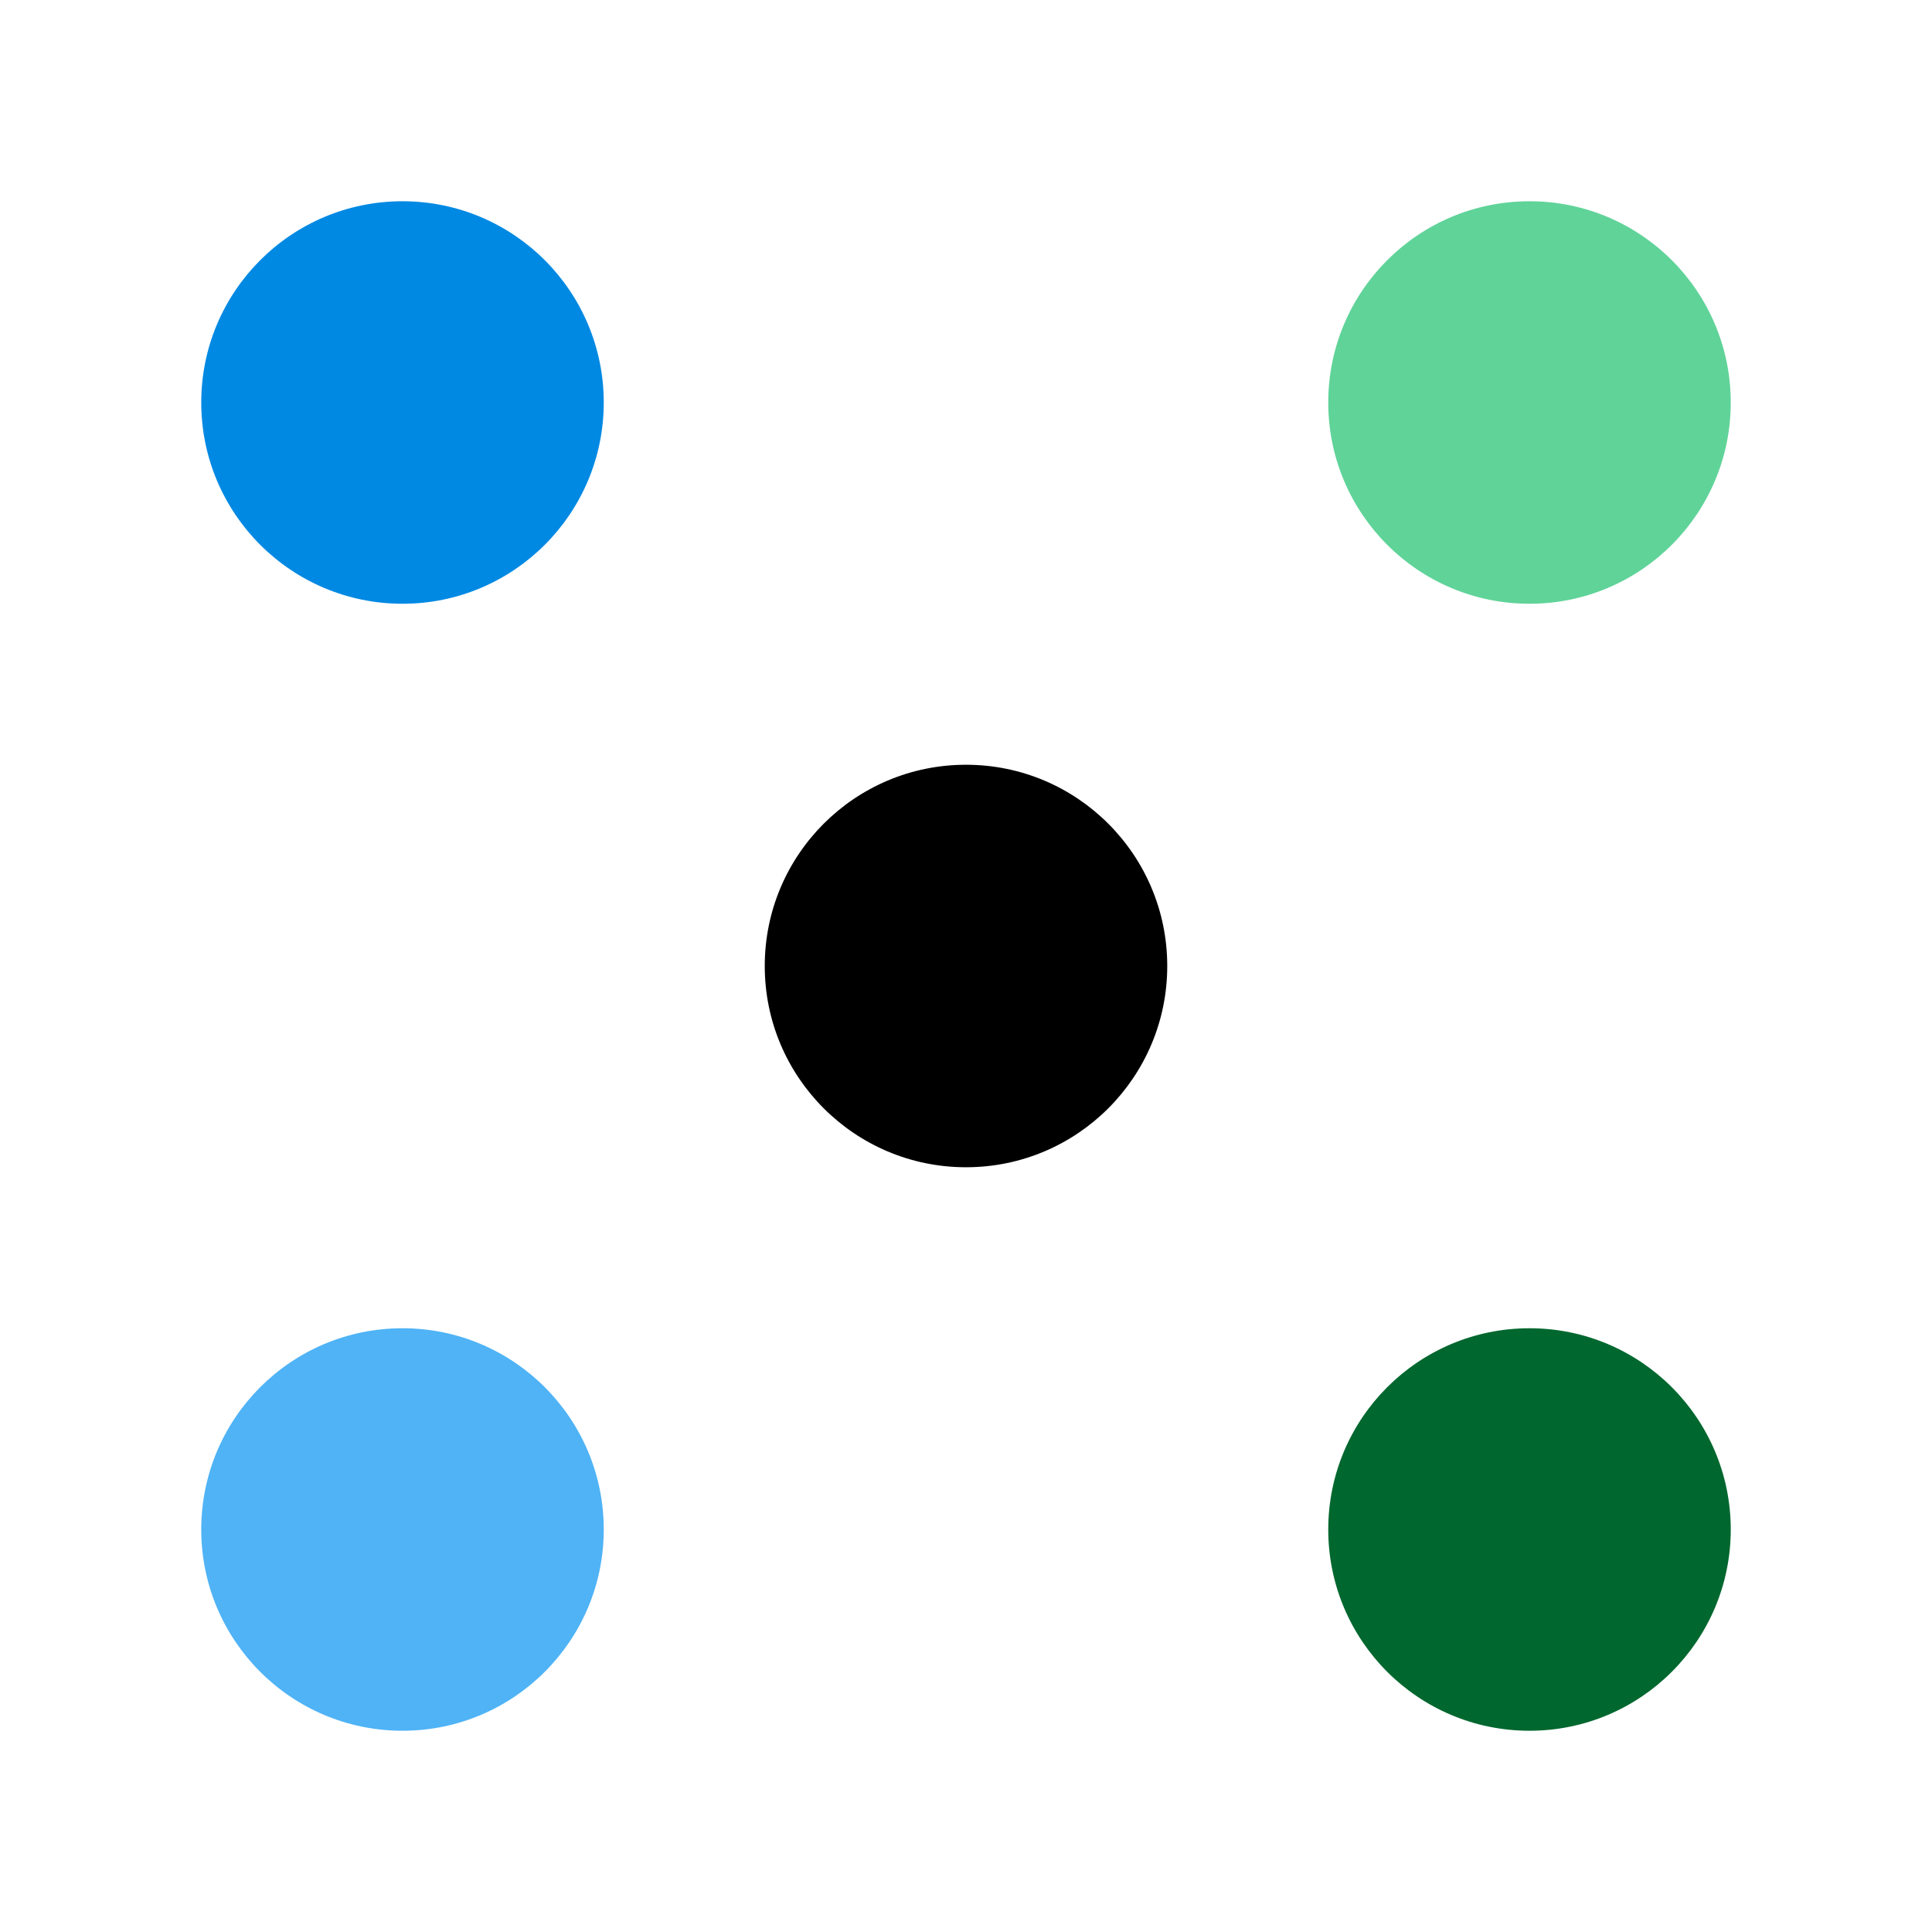
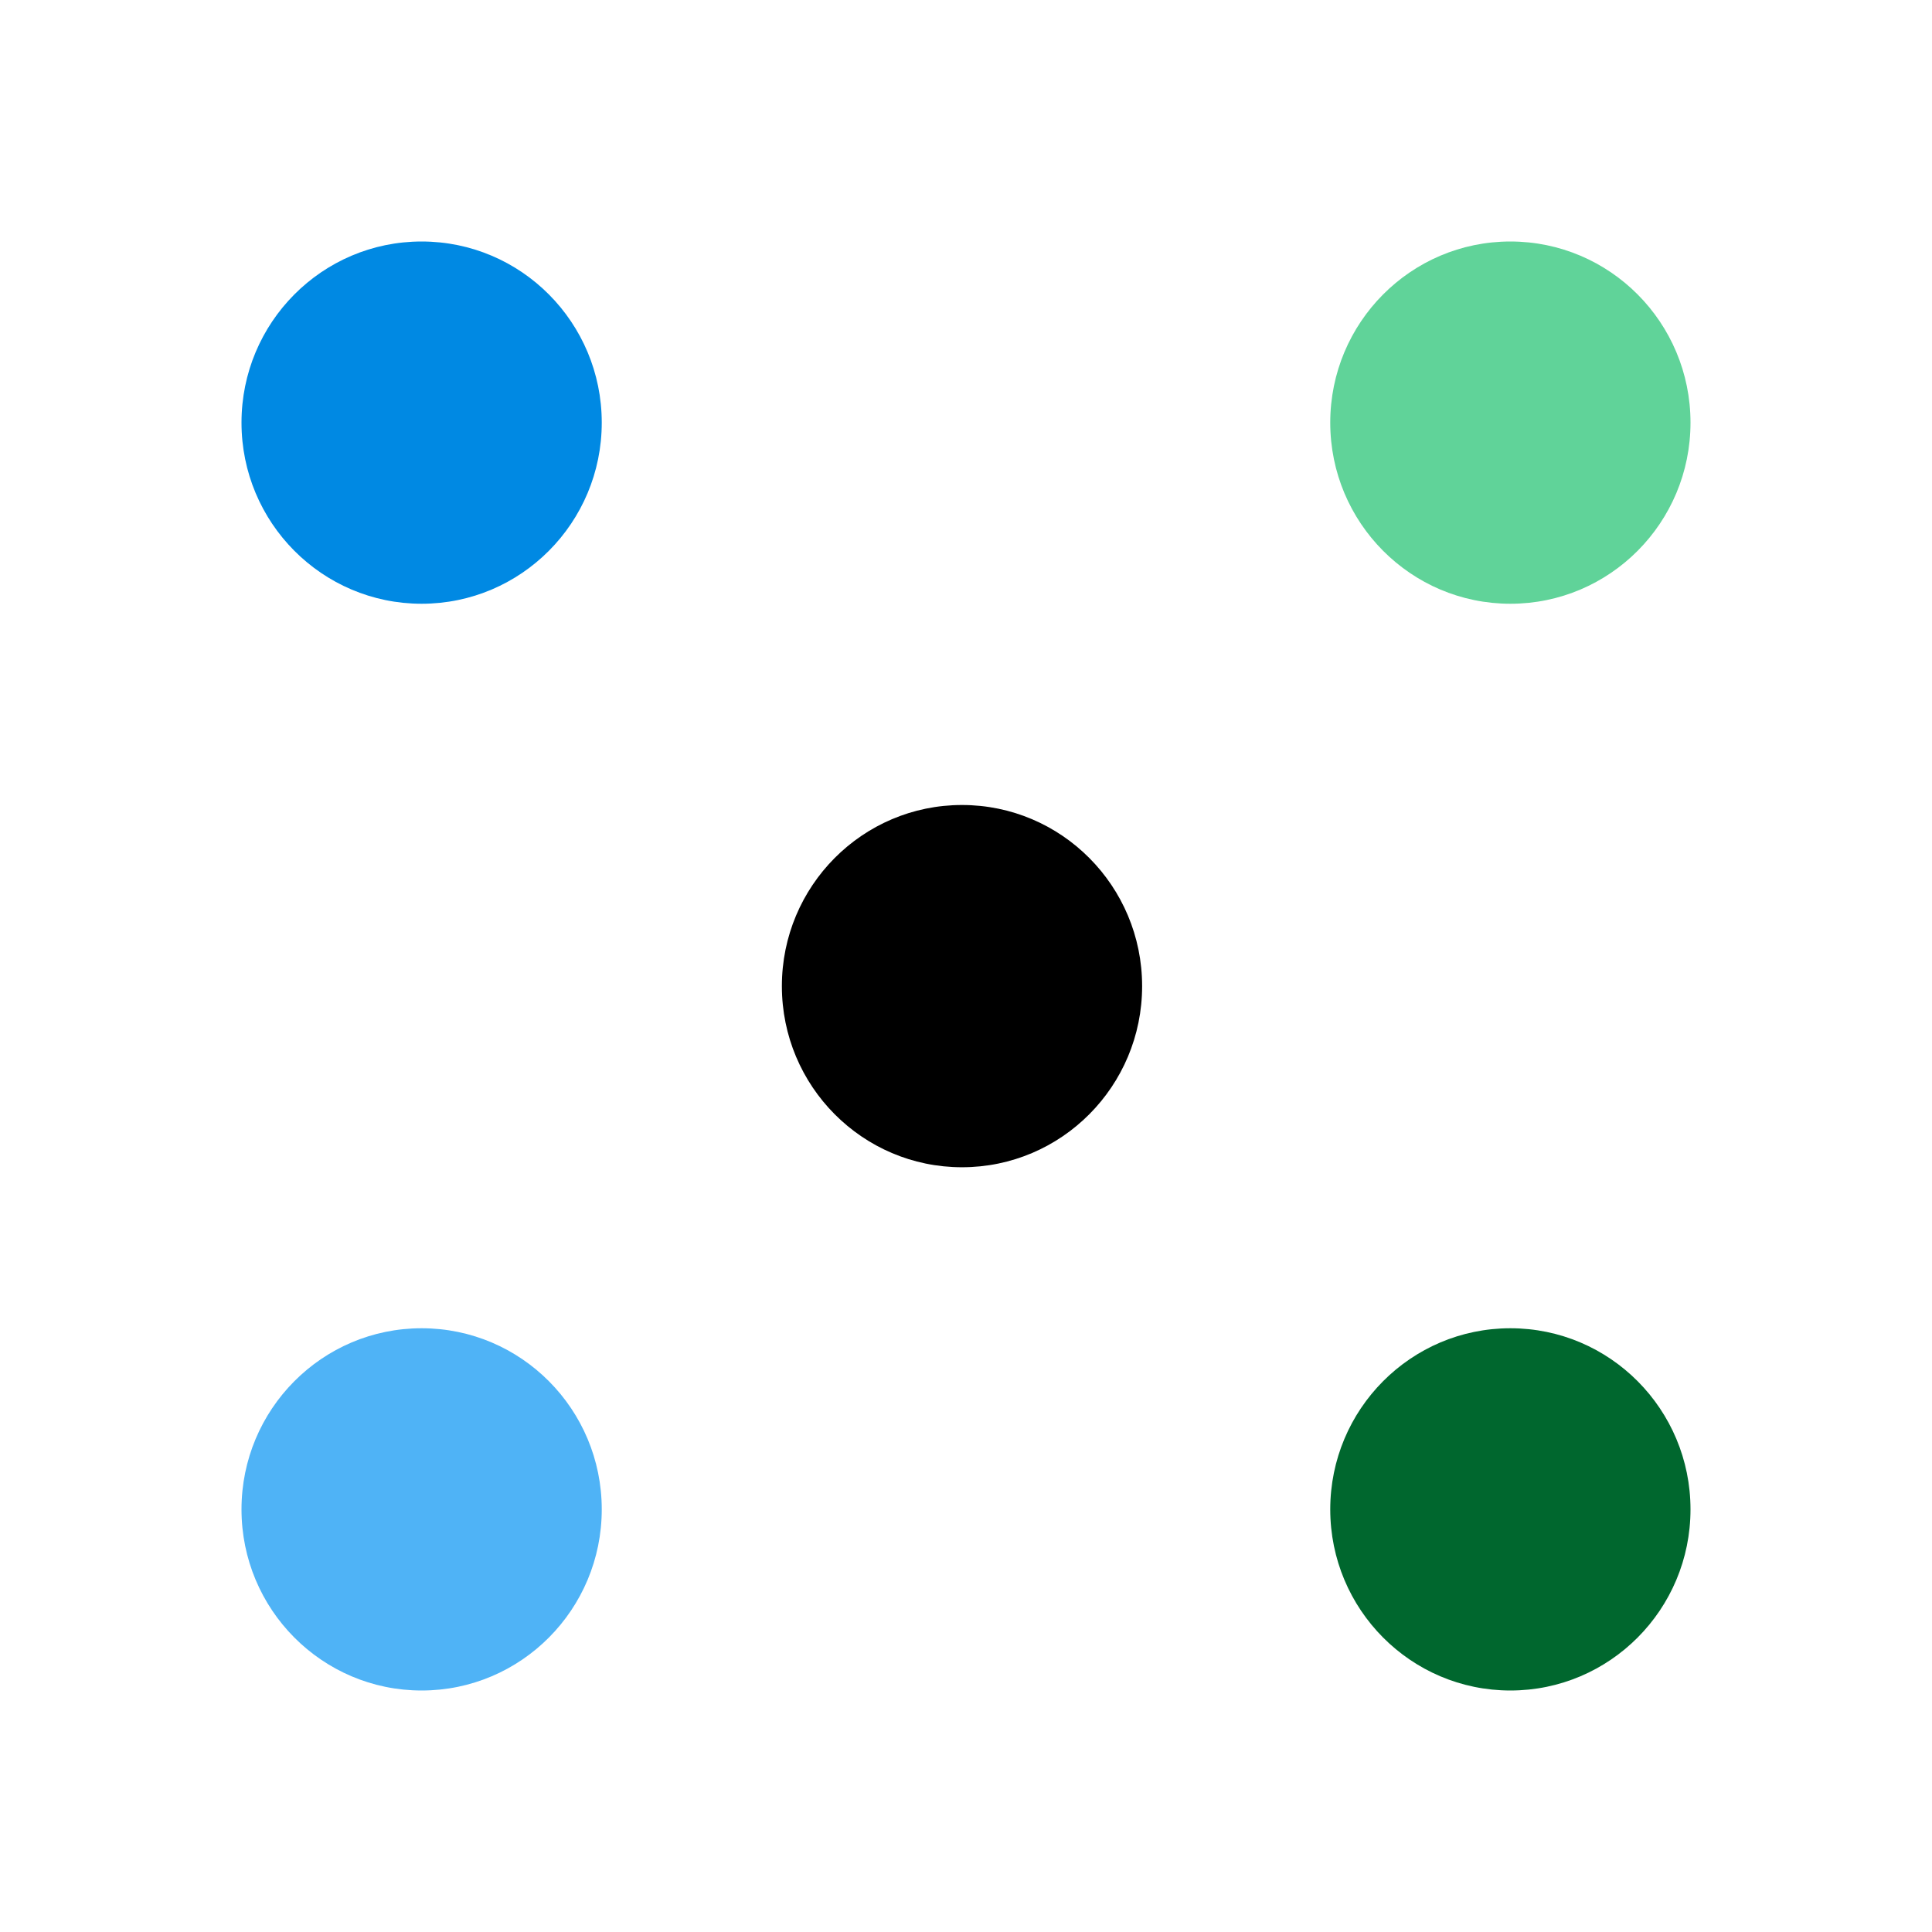
<svg xmlns="http://www.w3.org/2000/svg" data-fixedcolors="true" viewBox="0 0 512 512" fill="none">
-   <g id="others">
-     <g id="Vector">
-       <path d="M405.333 458.667C434.789 458.667 458.667 434.789 458.667 405.334C458.667 375.879 434.789 352.001 405.333 352.001C375.878 352.001 352 375.879 352 405.334C352 434.789 375.878 458.667 405.333 458.667Z" fill="#00672E" />
-       <path d="M106.667 458.667C136.122 458.667 160 434.789 160 405.334C160 375.879 136.122 352.001 106.667 352.001C77.212 352.001 53.333 375.879 53.333 405.334C53.333 434.789 77.212 458.667 106.667 458.667Z" fill="#4FB3F6" />
-       <path d="M256 309.334C285.455 309.334 309.333 285.456 309.333 256.001C309.333 226.545 285.455 202.667 256 202.667C226.545 202.667 202.667 226.545 202.667 256.001C202.667 285.456 226.545 309.334 256 309.334Z" fill="black" />
-       <path d="M405.333 160.001C434.789 160.001 458.667 136.123 458.667 106.667C458.667 77.212 434.789 53.334 405.333 53.334C375.878 53.334 352 77.212 352 106.667C352 136.123 375.878 160.001 405.333 160.001Z" fill="#60D399" />
-       <path d="M106.667 160.001C136.122 160.001 160 136.123 160 106.667C160 77.212 136.122 53.334 106.667 53.334C77.212 53.334 53.333 77.212 53.333 106.667C53.333 136.123 77.212 160.001 106.667 160.001Z" fill="#0089E3" />
-     </g>
-   </g>
+   <path d="M159.47 112C159.47 138.51 138.098 160 111.735 160C85.372 160 64 138.51 64 112C64 85.49 85.372 64 111.735 64C138.098 64 159.47 85.49 159.47 112Z" fill="#0089E3" />
+   <path d="M159.47 400C159.47 426.51 138.098 448 111.735 448C85.372 448 64 426.51 64 400C64 373.49 85.372 352 111.735 352C138.098 352 159.47 373.49 159.47 400Z" fill="#4FB3F6" />
+   <path d="M302.674 261.333C302.674 287.843 281.303 309.333 254.939 309.333C228.576 309.333 207.205 287.843 207.205 261.333C207.205 234.824 228.576 213.333 254.939 213.333C281.303 213.333 302.674 234.824 302.674 261.333Z" fill="black" />
+   <path d="M448 112C448 138.51 426.628 160 400.265 160C373.902 160 352.53 138.51 352.53 112C352.53 85.49 373.902 64 400.265 64C426.628 64 448 85.49 448 112Z" fill="#60D399" />
+   <path d="M448 400C448 426.51 426.628 448 400.265 448C373.902 448 352.53 426.51 352.53 400C352.53 373.49 373.902 352 400.265 352C426.628 352 448 373.49 448 400Z" fill="#00672E" />
</svg>
